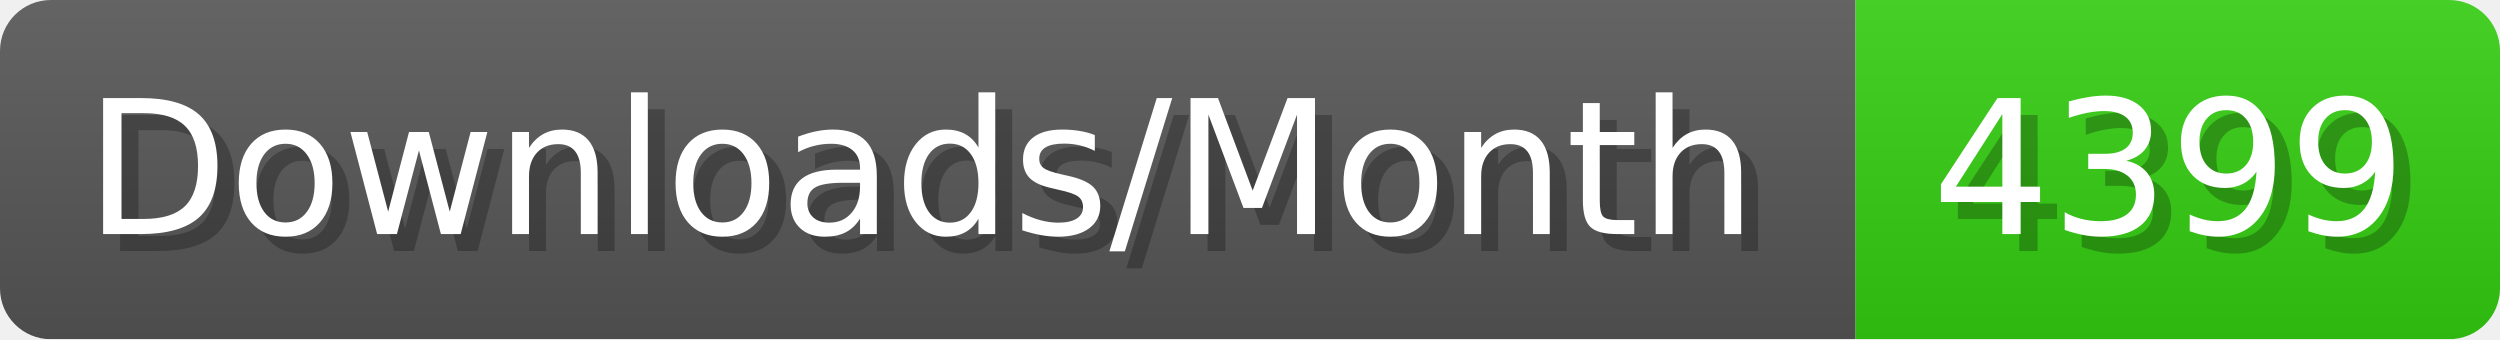
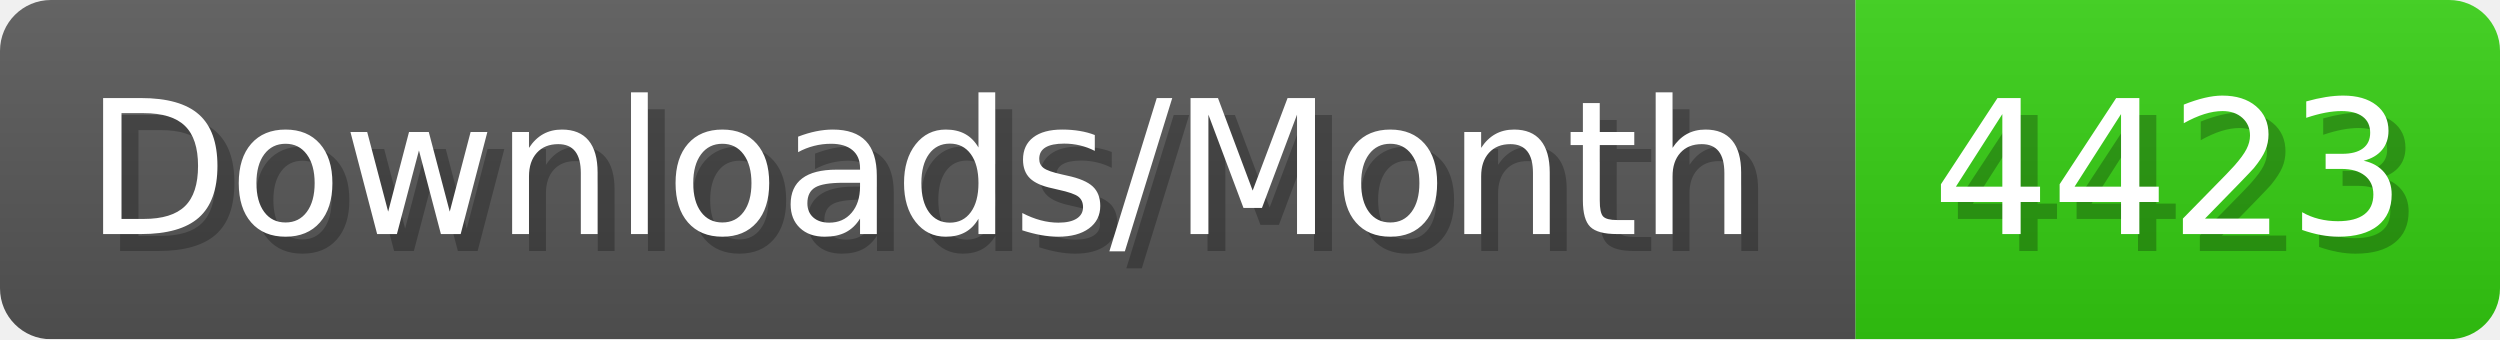
- <svg xmlns="http://www.w3.org/2000/svg" width="147.4" height="20" viewBox="0 0 1474 200" role="img" aria-label="Downloads/Month: 4399">
+ <svg xmlns="http://www.w3.org/2000/svg" width="147.4" height="20" viewBox="0 0 1474 200" role="img" aria-label="Downloads/Month: 4423">
  <linearGradient id="YlXUI" x2="0" y2="100%">
    <stop offset="0" stop-opacity=".1" stop-color="#EEE" />
    <stop offset="1" stop-opacity=".1" />
  </linearGradient>
  <mask id="JHhop">
    <rect width="1474" height="200" rx="30" fill="#FFF" />
  </mask>
  <g mask="url(#JHhop)">
    <rect width="1094" height="200" fill="#555" />
    <rect width="380" height="200" fill="#3C1" x="1094" />
    <rect width="1474" height="200" fill="url(#YlXUI)" />
  </g>
  <g aria-hidden="true" fill="#fff" text-anchor="start" font-family="Verdana,DejaVu Sans,sans-serif" font-size="110">
    <text x="60" y="148" textLength="994" fill="#000" opacity="0.25">Downloads/Month</text>
    <text x="50" y="138" textLength="994">Downloads/Month</text>
-     <text x="1149" y="148" textLength="280" fill="#000" opacity="0.25">4399</text>
-     <text x="1139" y="138" textLength="280">4399</text>
+     <text x="1149" y="148" textLength="280" fill="#000" opacity="0.25">4423</text>
+     <text x="1139" y="138" textLength="280">4423</text>
  </g>
</svg>
